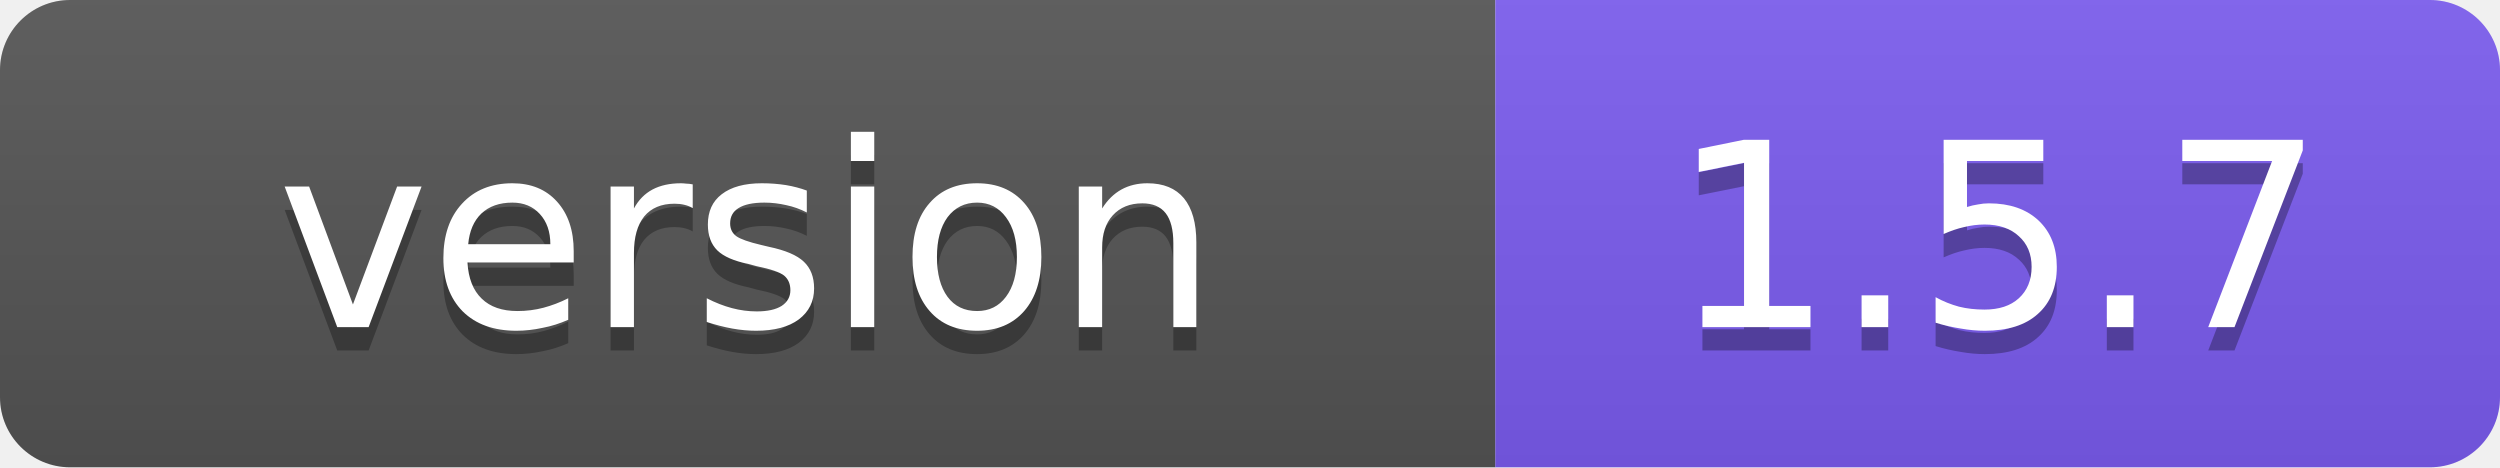
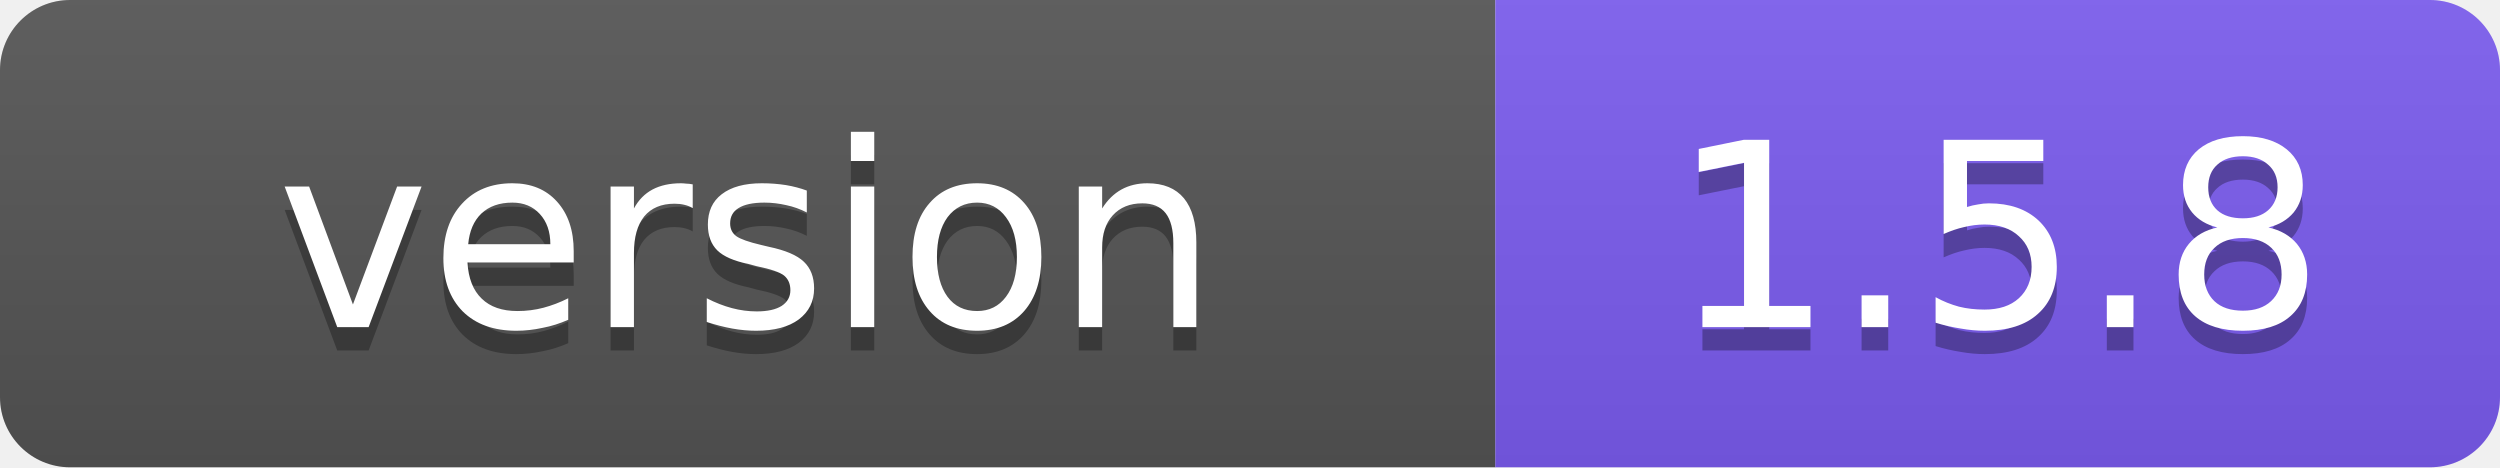
- <svg xmlns="http://www.w3.org/2000/svg" width="107" height="20" role="img" aria-label="version: 1.5.7">
+ <svg xmlns="http://www.w3.org/2000/svg" width="107" height="20" role="img" aria-label="version: 1.5.8">
  <linearGradient id="s" x2="0" y2="100%">
    <stop offset="0" stop-color="#bbb" stop-opacity=".1" />
    <stop offset="1" stop-opacity=".1" />
  </linearGradient>
  <clipPath id="r">
    <rect width="107" height="20" rx="3" fill="#fff" />
  </clipPath>
  <g clip-path="url(#r)">
    <rect width="64" height="20" fill="#555" />
    <rect x="64" width="43" height="20" fill="#7c5cf0" />
    <rect width="107" height="20" fill="url(#s)" />
  </g>
  <g fill="#fff" text-anchor="middle" font-family="Verdana,Geneva,DejaVu Sans,sans-serif" font-size="11">
    <text x="32" y="15" fill="#010101" fill-opacity=".3">version</text>
    <text x="32" y="14">version</text>
-     <text x="85.5" y="15" fill="#010101" fill-opacity=".3">1.5.7</text>
-     <text x="85.5" y="14">1.5.7</text>
+     <text x="85.5" y="15" fill="#010101" fill-opacity=".3">1.5.8</text>
+     <text x="85.5" y="14">1.5.8</text>
  </g>
</svg>
